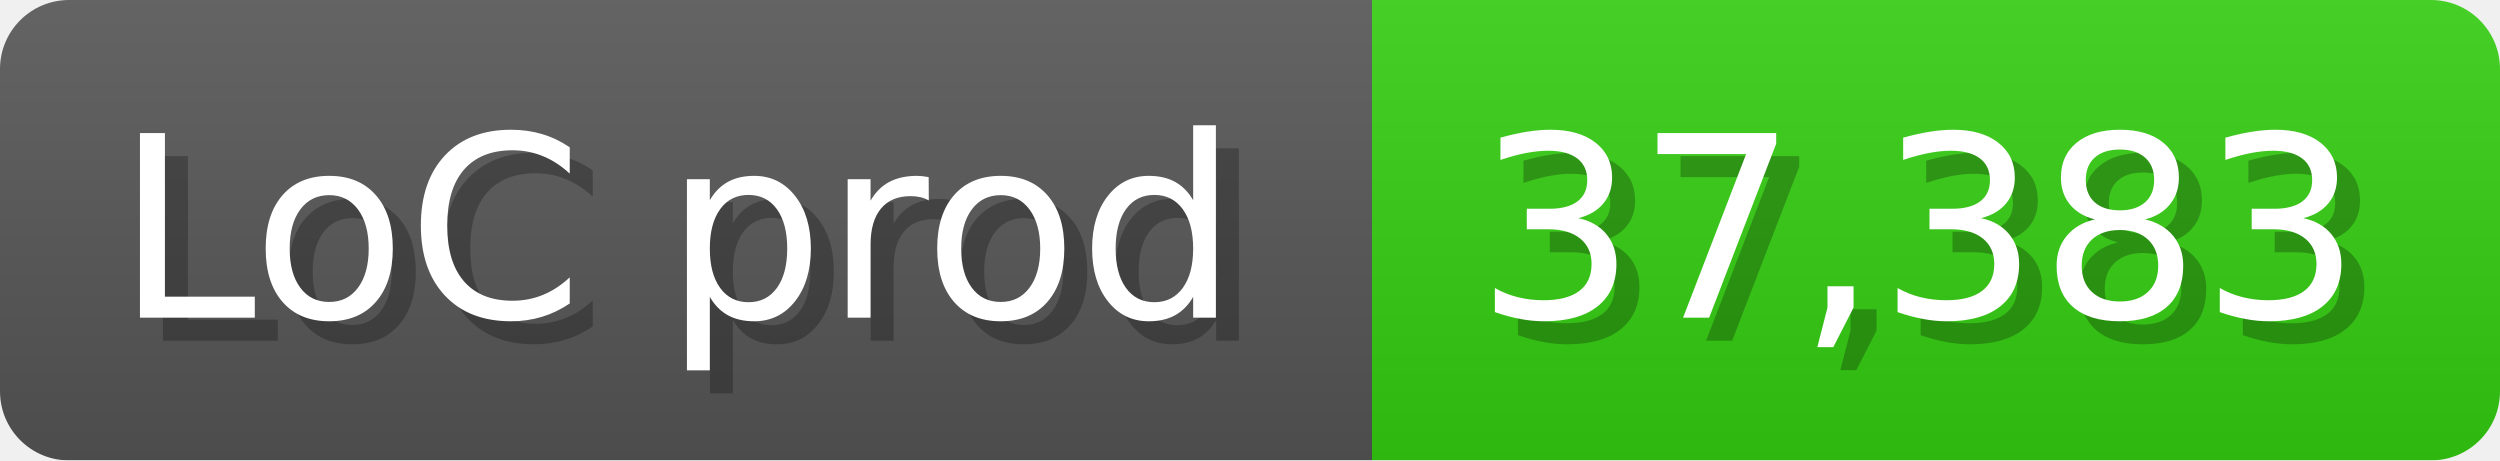
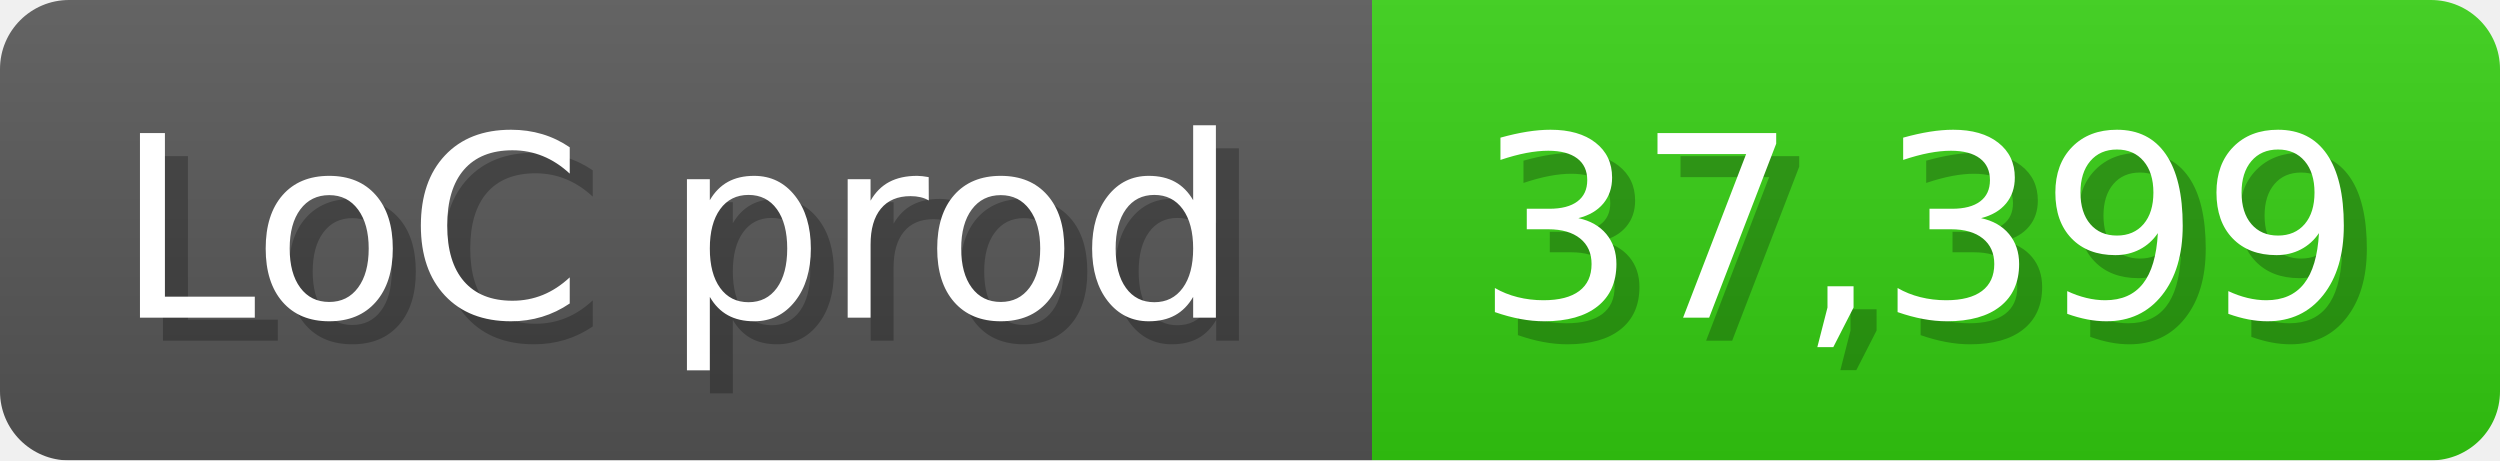
<svg xmlns="http://www.w3.org/2000/svg" width="108.6" height="20" viewBox="0 0 1086 200">
  <linearGradient id="a" x2="0" y2="100%">
    <stop offset="0" stop-opacity=".1" stop-color="#EEE" />
    <stop offset="1" stop-opacity=".1" />
  </linearGradient>
  <mask id="m">
    <rect width="1086" height="200" rx="30" fill="#FFF" />
  </mask>
  <g mask="url(#m)">
    <rect width="596" height="200" fill="#555" />
    <rect width="490" height="200" fill="#3C1" x="596" />
    <rect width="1086" height="200" fill="url(#a)" />
  </g>
  <g fill="#fff" text-anchor="start" font-family="Verdana,DejaVu Sans,sans-serif" font-size="110">
    <text x="60" y="148" textLength="496" fill="#000" opacity="0.25">LoC prod</text>
    <text x="50" y="138" textLength="496">LoC prod</text>
-     <text x="651" y="148" textLength="390" fill="#000" opacity="0.25">37,383</text>
-     <text x="641" y="138" textLength="390">37,383</text>
+     <text x="651" y="148" textLength="390" fill="#000" opacity="0.25">37,399</text>
+     <text x="641" y="138" textLength="390">37,399</text>
  </g>
</svg>
